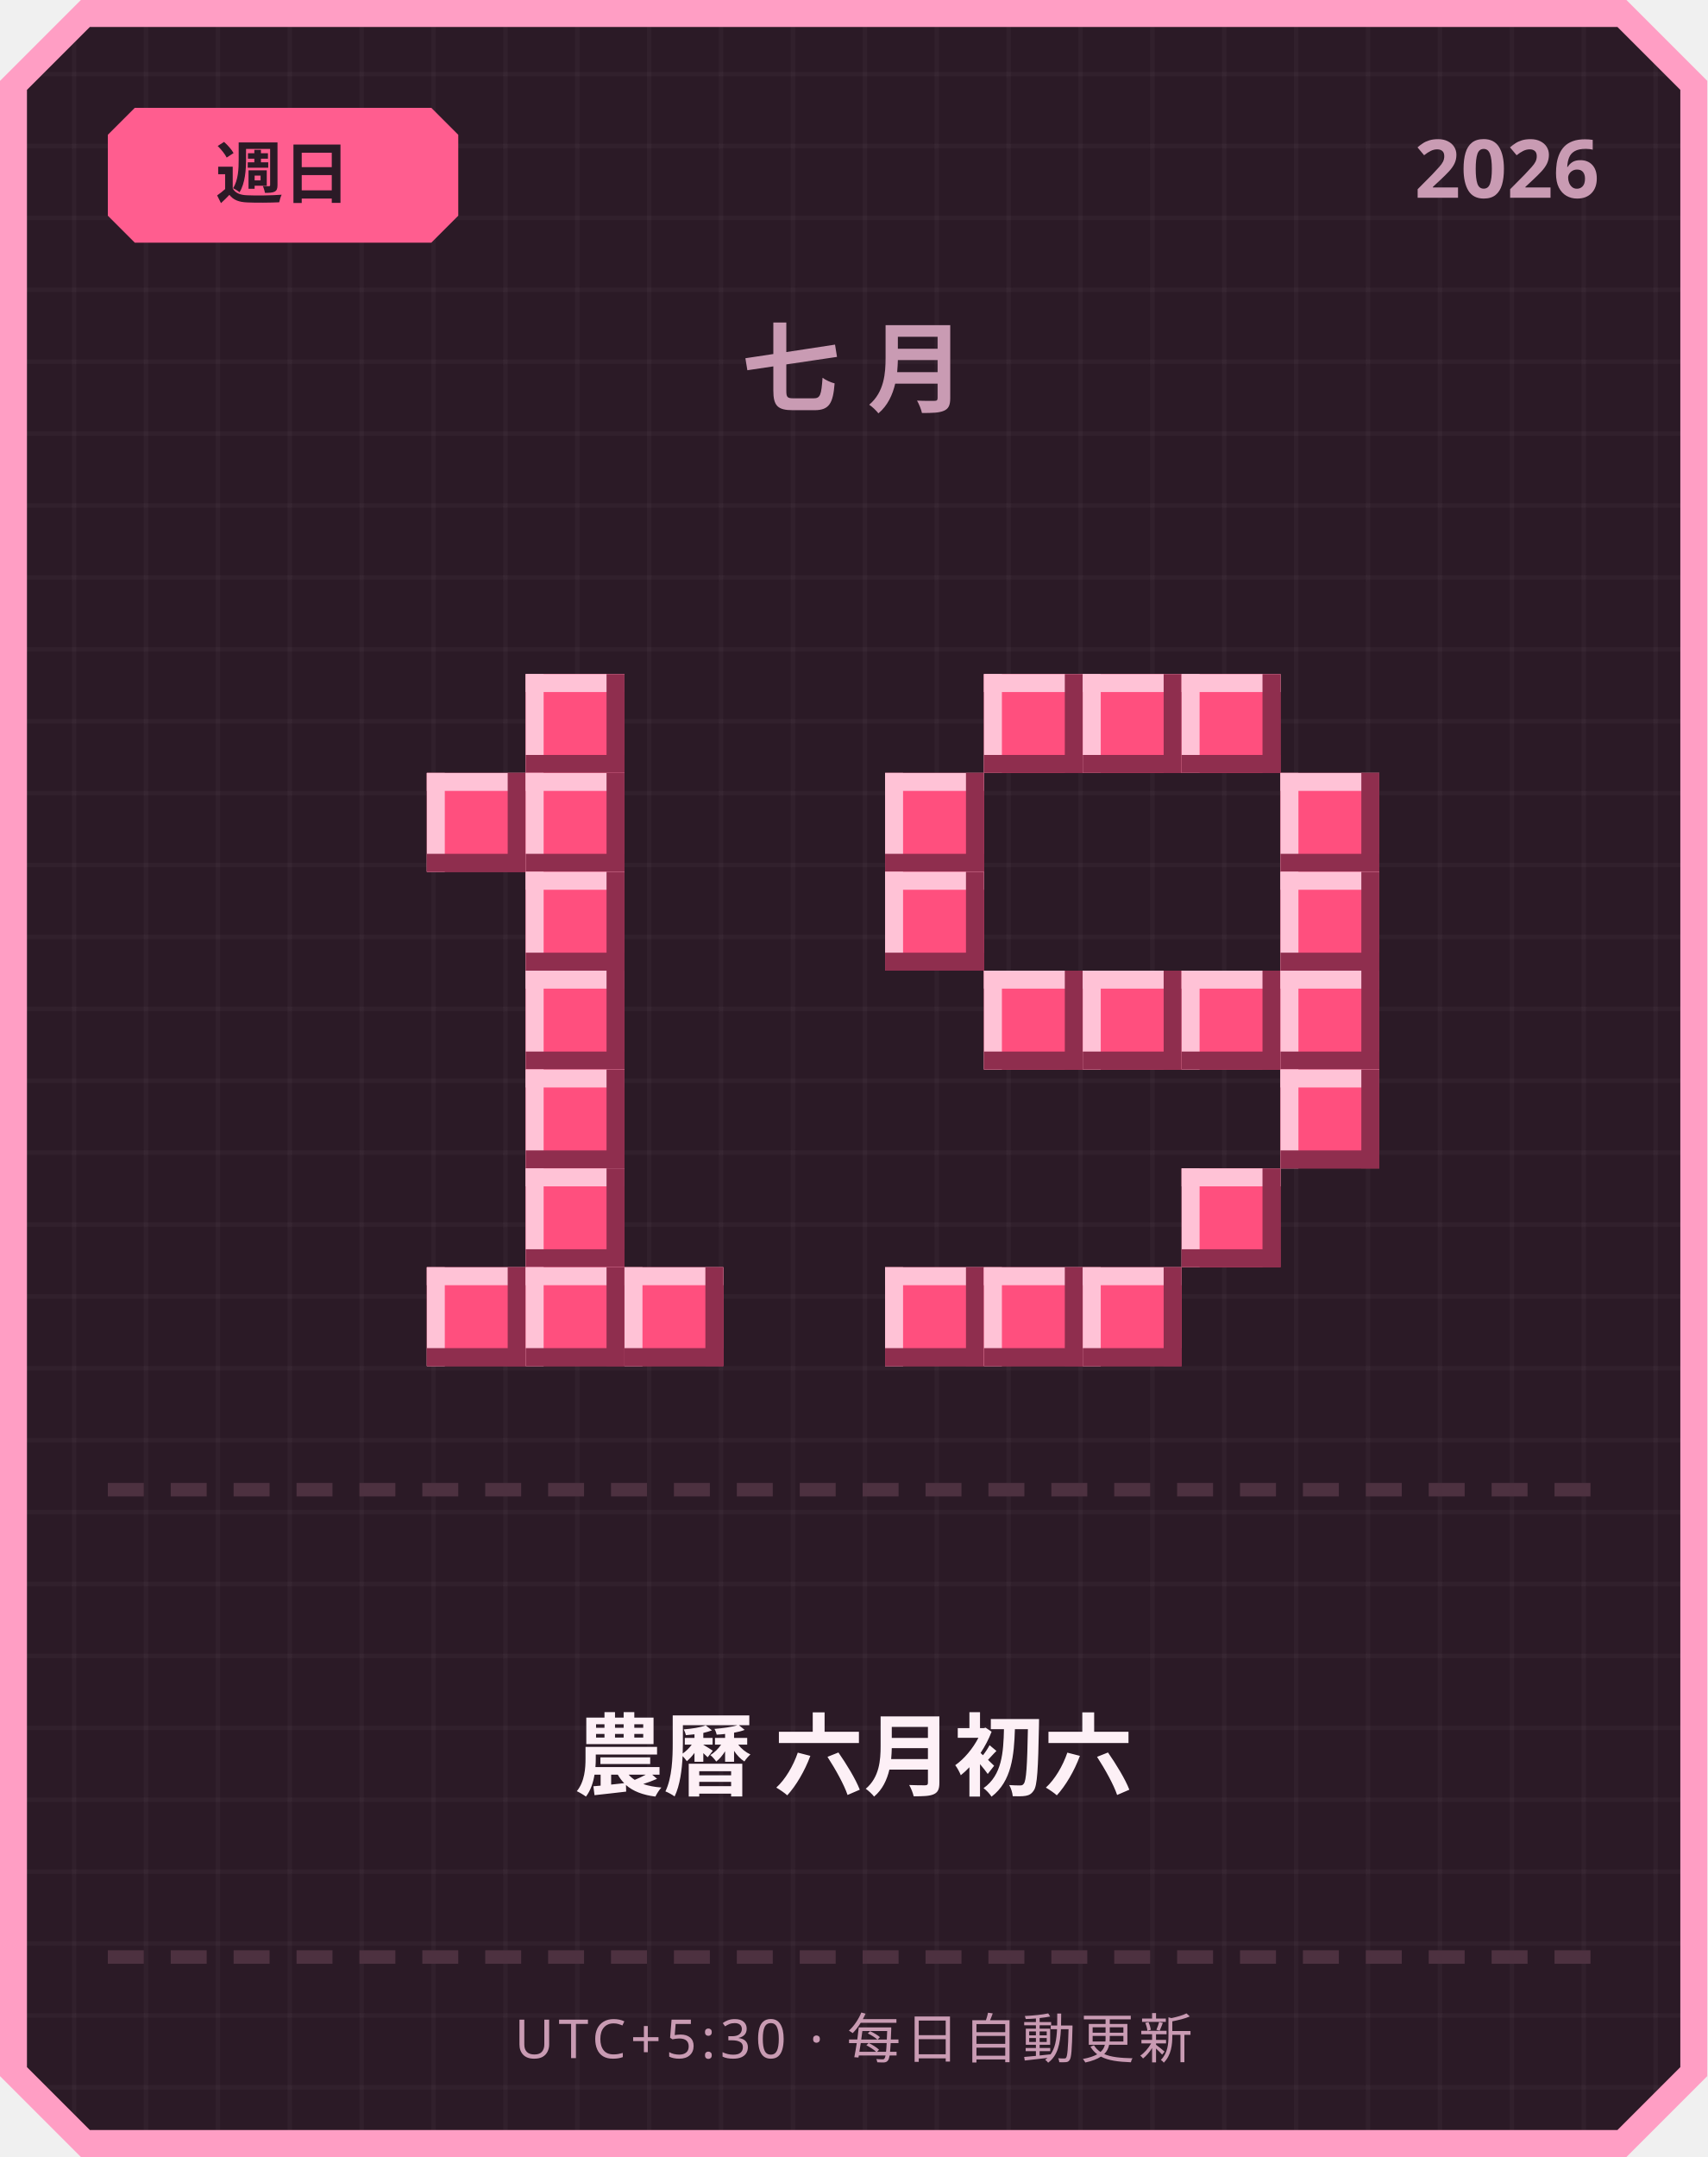
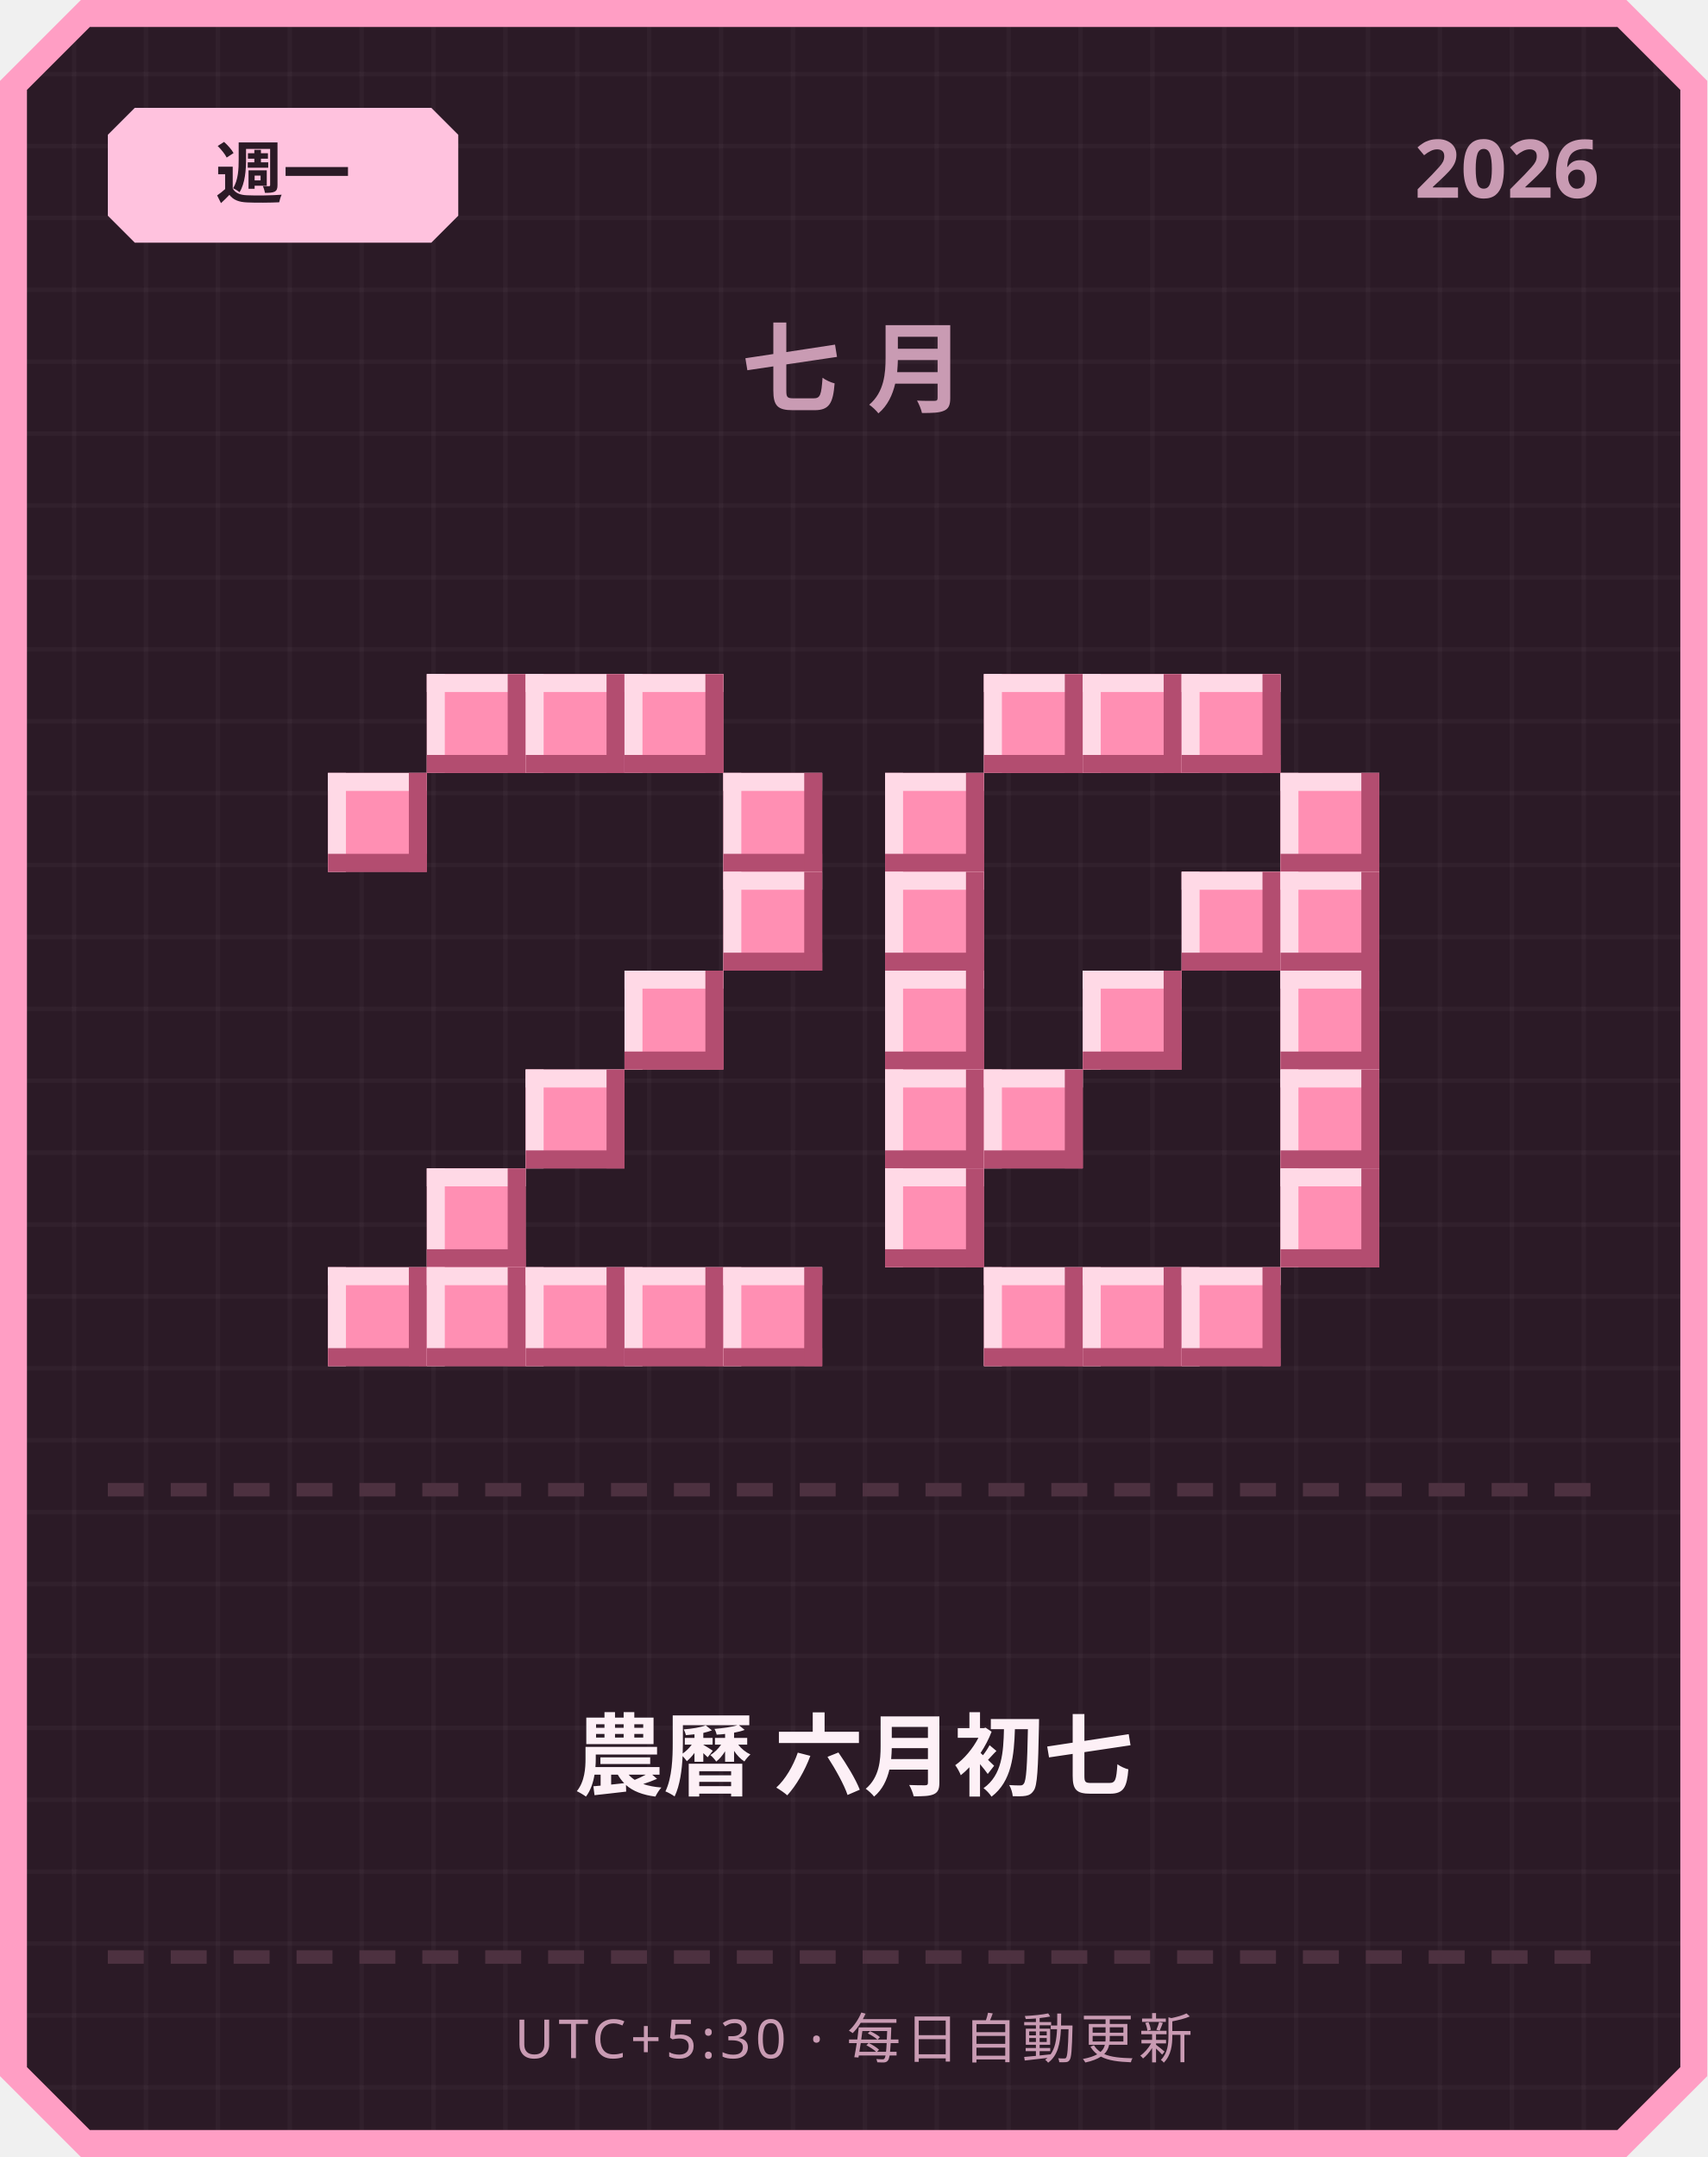
<svg xmlns="http://www.w3.org/2000/svg" width="380" height="480" viewBox="0 0 380 480">
  <defs>
    <pattern id="grid" width="16" height="16" patternUnits="userSpaceOnUse">
      <rect width="16" height="16" fill="#2b1a26" />
      <rect width="1" height="16" fill="#ffffff" opacity="0.03" />
      <rect width="16" height="1" fill="#ffffff" opacity="0.03" />
    </pattern>
  </defs>
  <path d="M 18,0 L 362,0 L 380,18 L 380,462 L 362,480 L 18,480 L 0,462 L 0,18 Z" fill="#ff9ec4" />
  <path d="M 20,6 L 360,6 L 374,20 L 374,460 L 360,474 L 20,474 L 6,460 L 6,20 Z" fill="url(#grid)" />
-   <path d="M 30,24 L 96,24 L 102,30 L 102,48 L 96,54 L 30,54 L 24,48 L 24,30 Z" fill="#ff5d8f" />
-   <text x="63" y="44" text-anchor="middle" font-family="'Segoe UI', sans-serif" font-size="15" font-weight="700" fill="#2b1a26">週日</text>
+   <path d="M 30,24 L 96,24 L 102,30 L 102,48 L 96,54 L 30,54 L 24,48 L 24,30 Z" fill="#ffc2de" />
+   <text x="63" y="44" text-anchor="middle" font-family="'Segoe UI', sans-serif" font-size="15" font-weight="700" fill="#2b1a26">週一</text>
  <text x="356" y="44" text-anchor="end" font-family="'Segoe UI', sans-serif" font-size="18" font-weight="700" fill="#c99bb3">2026</text>
  <text x="190" y="90" text-anchor="middle" font-family="'Segoe UI', sans-serif" font-size="22" font-weight="700" letter-spacing="6" fill="#c99bb3">七月</text>
-   <rect x="117" y="150" width="22" height="22" fill="#ff4f7e" />
-   <rect x="117" y="150" width="22" height="4" fill="#ffc2d6" />
-   <rect x="117" y="150" width="4" height="22" fill="#ffc2d6" />
-   <rect x="117" y="168" width="22" height="4" fill="#8f2e4e" />
-   <rect x="135" y="150" width="4" height="22" fill="#8f2e4e" />
-   <rect x="95" y="172" width="22" height="22" fill="#ff4f7e" />
-   <rect x="95" y="172" width="22" height="4" fill="#ffc2d6" />
-   <rect x="95" y="172" width="4" height="22" fill="#ffc2d6" />
-   <rect x="95" y="190" width="22" height="4" fill="#8f2e4e" />
-   <rect x="113" y="172" width="4" height="22" fill="#8f2e4e" />
-   <rect x="117" y="172" width="22" height="22" fill="#ff4f7e" />
-   <rect x="117" y="172" width="22" height="4" fill="#ffc2d6" />
-   <rect x="117" y="172" width="4" height="22" fill="#ffc2d6" />
-   <rect x="117" y="190" width="22" height="4" fill="#8f2e4e" />
-   <rect x="135" y="172" width="4" height="22" fill="#8f2e4e" />
-   <rect x="117" y="194" width="22" height="22" fill="#ff4f7e" />
-   <rect x="117" y="194" width="22" height="4" fill="#ffc2d6" />
-   <rect x="117" y="194" width="4" height="22" fill="#ffc2d6" />
-   <rect x="117" y="212" width="22" height="4" fill="#8f2e4e" />
-   <rect x="135" y="194" width="4" height="22" fill="#8f2e4e" />
-   <rect x="117" y="216" width="22" height="22" fill="#ff4f7e" />
-   <rect x="117" y="216" width="22" height="4" fill="#ffc2d6" />
-   <rect x="117" y="216" width="4" height="22" fill="#ffc2d6" />
-   <rect x="117" y="234" width="22" height="4" fill="#8f2e4e" />
-   <rect x="135" y="216" width="4" height="22" fill="#8f2e4e" />
-   <rect x="117" y="238" width="22" height="22" fill="#ff4f7e" />
-   <rect x="117" y="238" width="22" height="4" fill="#ffc2d6" />
-   <rect x="117" y="238" width="4" height="22" fill="#ffc2d6" />
-   <rect x="117" y="256" width="22" height="4" fill="#8f2e4e" />
-   <rect x="135" y="238" width="4" height="22" fill="#8f2e4e" />
-   <rect x="117" y="260" width="22" height="22" fill="#ff4f7e" />
-   <rect x="117" y="260" width="22" height="4" fill="#ffc2d6" />
-   <rect x="117" y="260" width="4" height="22" fill="#ffc2d6" />
-   <rect x="117" y="278" width="22" height="4" fill="#8f2e4e" />
-   <rect x="135" y="260" width="4" height="22" fill="#8f2e4e" />
-   <rect x="95" y="282" width="22" height="22" fill="#ff4f7e" />
-   <rect x="95" y="282" width="22" height="4" fill="#ffc2d6" />
-   <rect x="95" y="282" width="4" height="22" fill="#ffc2d6" />
-   <rect x="95" y="300" width="22" height="4" fill="#8f2e4e" />
-   <rect x="113" y="282" width="4" height="22" fill="#8f2e4e" />
-   <rect x="117" y="282" width="22" height="22" fill="#ff4f7e" />
-   <rect x="117" y="282" width="22" height="4" fill="#ffc2d6" />
-   <rect x="117" y="282" width="4" height="22" fill="#ffc2d6" />
-   <rect x="117" y="300" width="22" height="4" fill="#8f2e4e" />
-   <rect x="135" y="282" width="4" height="22" fill="#8f2e4e" />
-   <rect x="139" y="282" width="22" height="22" fill="#ff4f7e" />
-   <rect x="139" y="282" width="22" height="4" fill="#ffc2d6" />
-   <rect x="139" y="282" width="4" height="22" fill="#ffc2d6" />
-   <rect x="139" y="300" width="22" height="4" fill="#8f2e4e" />
-   <rect x="157" y="282" width="4" height="22" fill="#8f2e4e" />
-   <rect x="219" y="150" width="22" height="22" fill="#ff4f7e" />
-   <rect x="219" y="150" width="22" height="4" fill="#ffc2d6" />
-   <rect x="219" y="150" width="4" height="22" fill="#ffc2d6" />
-   <rect x="219" y="168" width="22" height="4" fill="#8f2e4e" />
-   <rect x="237" y="150" width="4" height="22" fill="#8f2e4e" />
-   <rect x="241" y="150" width="22" height="22" fill="#ff4f7e" />
-   <rect x="241" y="150" width="22" height="4" fill="#ffc2d6" />
-   <rect x="241" y="150" width="4" height="22" fill="#ffc2d6" />
-   <rect x="241" y="168" width="22" height="4" fill="#8f2e4e" />
-   <rect x="259" y="150" width="4" height="22" fill="#8f2e4e" />
-   <rect x="263" y="150" width="22" height="22" fill="#ff4f7e" />
-   <rect x="263" y="150" width="22" height="4" fill="#ffc2d6" />
-   <rect x="263" y="150" width="4" height="22" fill="#ffc2d6" />
-   <rect x="263" y="168" width="22" height="4" fill="#8f2e4e" />
-   <rect x="281" y="150" width="4" height="22" fill="#8f2e4e" />
-   <rect x="197" y="172" width="22" height="22" fill="#ff4f7e" />
-   <rect x="197" y="172" width="22" height="4" fill="#ffc2d6" />
-   <rect x="197" y="172" width="4" height="22" fill="#ffc2d6" />
-   <rect x="197" y="190" width="22" height="4" fill="#8f2e4e" />
-   <rect x="215" y="172" width="4" height="22" fill="#8f2e4e" />
-   <rect x="285" y="172" width="22" height="22" fill="#ff4f7e" />
-   <rect x="285" y="172" width="22" height="4" fill="#ffc2d6" />
-   <rect x="285" y="172" width="4" height="22" fill="#ffc2d6" />
-   <rect x="285" y="190" width="22" height="4" fill="#8f2e4e" />
-   <rect x="303" y="172" width="4" height="22" fill="#8f2e4e" />
-   <rect x="197" y="194" width="22" height="22" fill="#ff4f7e" />
-   <rect x="197" y="194" width="22" height="4" fill="#ffc2d6" />
-   <rect x="197" y="194" width="4" height="22" fill="#ffc2d6" />
-   <rect x="197" y="212" width="22" height="4" fill="#8f2e4e" />
-   <rect x="215" y="194" width="4" height="22" fill="#8f2e4e" />
-   <rect x="285" y="194" width="22" height="22" fill="#ff4f7e" />
-   <rect x="285" y="194" width="22" height="4" fill="#ffc2d6" />
-   <rect x="285" y="194" width="4" height="22" fill="#ffc2d6" />
-   <rect x="285" y="212" width="22" height="4" fill="#8f2e4e" />
-   <rect x="303" y="194" width="4" height="22" fill="#8f2e4e" />
-   <rect x="219" y="216" width="22" height="22" fill="#ff4f7e" />
-   <rect x="219" y="216" width="22" height="4" fill="#ffc2d6" />
-   <rect x="219" y="216" width="4" height="22" fill="#ffc2d6" />
-   <rect x="219" y="234" width="22" height="4" fill="#8f2e4e" />
-   <rect x="237" y="216" width="4" height="22" fill="#8f2e4e" />
-   <rect x="241" y="216" width="22" height="22" fill="#ff4f7e" />
-   <rect x="241" y="216" width="22" height="4" fill="#ffc2d6" />
-   <rect x="241" y="216" width="4" height="22" fill="#ffc2d6" />
-   <rect x="241" y="234" width="22" height="4" fill="#8f2e4e" />
-   <rect x="259" y="216" width="4" height="22" fill="#8f2e4e" />
-   <rect x="263" y="216" width="22" height="22" fill="#ff4f7e" />
-   <rect x="263" y="216" width="22" height="4" fill="#ffc2d6" />
-   <rect x="263" y="216" width="4" height="22" fill="#ffc2d6" />
-   <rect x="263" y="234" width="22" height="4" fill="#8f2e4e" />
-   <rect x="281" y="216" width="4" height="22" fill="#8f2e4e" />
-   <rect x="285" y="216" width="22" height="22" fill="#ff4f7e" />
-   <rect x="285" y="216" width="22" height="4" fill="#ffc2d6" />
-   <rect x="285" y="216" width="4" height="22" fill="#ffc2d6" />
-   <rect x="285" y="234" width="22" height="4" fill="#8f2e4e" />
-   <rect x="303" y="216" width="4" height="22" fill="#8f2e4e" />
-   <rect x="285" y="238" width="22" height="22" fill="#ff4f7e" />
-   <rect x="285" y="238" width="22" height="4" fill="#ffc2d6" />
-   <rect x="285" y="238" width="4" height="22" fill="#ffc2d6" />
-   <rect x="285" y="256" width="22" height="4" fill="#8f2e4e" />
-   <rect x="303" y="238" width="4" height="22" fill="#8f2e4e" />
-   <rect x="263" y="260" width="22" height="22" fill="#ff4f7e" />
-   <rect x="263" y="260" width="22" height="4" fill="#ffc2d6" />
-   <rect x="263" y="260" width="4" height="22" fill="#ffc2d6" />
-   <rect x="263" y="278" width="22" height="4" fill="#8f2e4e" />
-   <rect x="281" y="260" width="4" height="22" fill="#8f2e4e" />
-   <rect x="197" y="282" width="22" height="22" fill="#ff4f7e" />
-   <rect x="197" y="282" width="22" height="4" fill="#ffc2d6" />
-   <rect x="197" y="282" width="4" height="22" fill="#ffc2d6" />
-   <rect x="197" y="300" width="22" height="4" fill="#8f2e4e" />
-   <rect x="215" y="282" width="4" height="22" fill="#8f2e4e" />
-   <rect x="219" y="282" width="22" height="22" fill="#ff4f7e" />
-   <rect x="219" y="282" width="22" height="4" fill="#ffc2d6" />
-   <rect x="219" y="282" width="4" height="22" fill="#ffc2d6" />
-   <rect x="219" y="300" width="22" height="4" fill="#8f2e4e" />
-   <rect x="237" y="282" width="4" height="22" fill="#8f2e4e" />
-   <rect x="241" y="282" width="22" height="22" fill="#ff4f7e" />
-   <rect x="241" y="282" width="22" height="4" fill="#ffc2d6" />
-   <rect x="241" y="282" width="4" height="22" fill="#ffc2d6" />
-   <rect x="241" y="300" width="22" height="4" fill="#8f2e4e" />
-   <rect x="259" y="282" width="4" height="22" fill="#8f2e4e" />
+   <rect x="95" y="150" width="22" height="22" fill="#ff8fb3" />
+   <rect x="95" y="150" width="22" height="4" fill="#ffd9e6" />
+   <rect x="95" y="150" width="4" height="22" fill="#ffd9e6" />
+   <rect x="95" y="168" width="22" height="4" fill="#b34d70" />
+   <rect x="113" y="150" width="4" height="22" fill="#b34d70" />
+   <rect x="117" y="150" width="22" height="22" fill="#ff8fb3" />
+   <rect x="117" y="150" width="22" height="4" fill="#ffd9e6" />
+   <rect x="117" y="150" width="4" height="22" fill="#ffd9e6" />
+   <rect x="117" y="168" width="22" height="4" fill="#b34d70" />
+   <rect x="135" y="150" width="4" height="22" fill="#b34d70" />
+   <rect x="139" y="150" width="22" height="22" fill="#ff8fb3" />
+   <rect x="139" y="150" width="22" height="4" fill="#ffd9e6" />
+   <rect x="139" y="150" width="4" height="22" fill="#ffd9e6" />
+   <rect x="139" y="168" width="22" height="4" fill="#b34d70" />
+   <rect x="157" y="150" width="4" height="22" fill="#b34d70" />
+   <rect x="73" y="172" width="22" height="22" fill="#ff8fb3" />
+   <rect x="73" y="172" width="22" height="4" fill="#ffd9e6" />
+   <rect x="73" y="172" width="4" height="22" fill="#ffd9e6" />
+   <rect x="73" y="190" width="22" height="4" fill="#b34d70" />
+   <rect x="91" y="172" width="4" height="22" fill="#b34d70" />
+   <rect x="161" y="172" width="22" height="22" fill="#ff8fb3" />
+   <rect x="161" y="172" width="22" height="4" fill="#ffd9e6" />
+   <rect x="161" y="172" width="4" height="22" fill="#ffd9e6" />
+   <rect x="161" y="190" width="22" height="4" fill="#b34d70" />
+   <rect x="179" y="172" width="4" height="22" fill="#b34d70" />
+   <rect x="161" y="194" width="22" height="22" fill="#ff8fb3" />
+   <rect x="161" y="194" width="22" height="4" fill="#ffd9e6" />
+   <rect x="161" y="194" width="4" height="22" fill="#ffd9e6" />
+   <rect x="161" y="212" width="22" height="4" fill="#b34d70" />
+   <rect x="179" y="194" width="4" height="22" fill="#b34d70" />
+   <rect x="139" y="216" width="22" height="22" fill="#ff8fb3" />
+   <rect x="139" y="216" width="22" height="4" fill="#ffd9e6" />
+   <rect x="139" y="216" width="4" height="22" fill="#ffd9e6" />
+   <rect x="139" y="234" width="22" height="4" fill="#b34d70" />
+   <rect x="157" y="216" width="4" height="22" fill="#b34d70" />
+   <rect x="117" y="238" width="22" height="22" fill="#ff8fb3" />
+   <rect x="117" y="238" width="22" height="4" fill="#ffd9e6" />
+   <rect x="117" y="238" width="4" height="22" fill="#ffd9e6" />
+   <rect x="117" y="256" width="22" height="4" fill="#b34d70" />
+   <rect x="135" y="238" width="4" height="22" fill="#b34d70" />
+   <rect x="95" y="260" width="22" height="22" fill="#ff8fb3" />
+   <rect x="95" y="260" width="22" height="4" fill="#ffd9e6" />
+   <rect x="95" y="260" width="4" height="22" fill="#ffd9e6" />
+   <rect x="95" y="278" width="22" height="4" fill="#b34d70" />
+   <rect x="113" y="260" width="4" height="22" fill="#b34d70" />
+   <rect x="73" y="282" width="22" height="22" fill="#ff8fb3" />
+   <rect x="73" y="282" width="22" height="4" fill="#ffd9e6" />
+   <rect x="73" y="282" width="4" height="22" fill="#ffd9e6" />
+   <rect x="73" y="300" width="22" height="4" fill="#b34d70" />
+   <rect x="91" y="282" width="4" height="22" fill="#b34d70" />
+   <rect x="95" y="282" width="22" height="22" fill="#ff8fb3" />
+   <rect x="95" y="282" width="22" height="4" fill="#ffd9e6" />
+   <rect x="95" y="282" width="4" height="22" fill="#ffd9e6" />
+   <rect x="95" y="300" width="22" height="4" fill="#b34d70" />
+   <rect x="113" y="282" width="4" height="22" fill="#b34d70" />
+   <rect x="117" y="282" width="22" height="22" fill="#ff8fb3" />
+   <rect x="117" y="282" width="22" height="4" fill="#ffd9e6" />
+   <rect x="117" y="282" width="4" height="22" fill="#ffd9e6" />
+   <rect x="117" y="300" width="22" height="4" fill="#b34d70" />
+   <rect x="135" y="282" width="4" height="22" fill="#b34d70" />
+   <rect x="139" y="282" width="22" height="22" fill="#ff8fb3" />
+   <rect x="139" y="282" width="22" height="4" fill="#ffd9e6" />
+   <rect x="139" y="282" width="4" height="22" fill="#ffd9e6" />
+   <rect x="139" y="300" width="22" height="4" fill="#b34d70" />
+   <rect x="157" y="282" width="4" height="22" fill="#b34d70" />
+   <rect x="161" y="282" width="22" height="22" fill="#ff8fb3" />
+   <rect x="161" y="282" width="22" height="4" fill="#ffd9e6" />
+   <rect x="161" y="282" width="4" height="22" fill="#ffd9e6" />
+   <rect x="161" y="300" width="22" height="4" fill="#b34d70" />
+   <rect x="179" y="282" width="4" height="22" fill="#b34d70" />
+   <rect x="219" y="150" width="22" height="22" fill="#ff8fb3" />
+   <rect x="219" y="150" width="22" height="4" fill="#ffd9e6" />
+   <rect x="219" y="150" width="4" height="22" fill="#ffd9e6" />
+   <rect x="219" y="168" width="22" height="4" fill="#b34d70" />
+   <rect x="237" y="150" width="4" height="22" fill="#b34d70" />
+   <rect x="241" y="150" width="22" height="22" fill="#ff8fb3" />
+   <rect x="241" y="150" width="22" height="4" fill="#ffd9e6" />
+   <rect x="241" y="150" width="4" height="22" fill="#ffd9e6" />
+   <rect x="241" y="168" width="22" height="4" fill="#b34d70" />
+   <rect x="259" y="150" width="4" height="22" fill="#b34d70" />
+   <rect x="263" y="150" width="22" height="22" fill="#ff8fb3" />
+   <rect x="263" y="150" width="22" height="4" fill="#ffd9e6" />
+   <rect x="263" y="150" width="4" height="22" fill="#ffd9e6" />
+   <rect x="263" y="168" width="22" height="4" fill="#b34d70" />
+   <rect x="281" y="150" width="4" height="22" fill="#b34d70" />
+   <rect x="197" y="172" width="22" height="22" fill="#ff8fb3" />
+   <rect x="197" y="172" width="22" height="4" fill="#ffd9e6" />
+   <rect x="197" y="172" width="4" height="22" fill="#ffd9e6" />
+   <rect x="197" y="190" width="22" height="4" fill="#b34d70" />
+   <rect x="215" y="172" width="4" height="22" fill="#b34d70" />
+   <rect x="285" y="172" width="22" height="22" fill="#ff8fb3" />
+   <rect x="285" y="172" width="22" height="4" fill="#ffd9e6" />
+   <rect x="285" y="172" width="4" height="22" fill="#ffd9e6" />
+   <rect x="285" y="190" width="22" height="4" fill="#b34d70" />
+   <rect x="303" y="172" width="4" height="22" fill="#b34d70" />
+   <rect x="197" y="194" width="22" height="22" fill="#ff8fb3" />
+   <rect x="197" y="194" width="22" height="4" fill="#ffd9e6" />
+   <rect x="197" y="194" width="4" height="22" fill="#ffd9e6" />
+   <rect x="197" y="212" width="22" height="4" fill="#b34d70" />
+   <rect x="215" y="194" width="4" height="22" fill="#b34d70" />
+   <rect x="263" y="194" width="22" height="22" fill="#ff8fb3" />
+   <rect x="263" y="194" width="22" height="4" fill="#ffd9e6" />
+   <rect x="263" y="194" width="4" height="22" fill="#ffd9e6" />
+   <rect x="263" y="212" width="22" height="4" fill="#b34d70" />
+   <rect x="281" y="194" width="4" height="22" fill="#b34d70" />
+   <rect x="285" y="194" width="22" height="22" fill="#ff8fb3" />
+   <rect x="285" y="194" width="22" height="4" fill="#ffd9e6" />
+   <rect x="285" y="194" width="4" height="22" fill="#ffd9e6" />
+   <rect x="285" y="212" width="22" height="4" fill="#b34d70" />
+   <rect x="303" y="194" width="4" height="22" fill="#b34d70" />
+   <rect x="197" y="216" width="22" height="22" fill="#ff8fb3" />
+   <rect x="197" y="216" width="22" height="4" fill="#ffd9e6" />
+   <rect x="197" y="216" width="4" height="22" fill="#ffd9e6" />
+   <rect x="197" y="234" width="22" height="4" fill="#b34d70" />
+   <rect x="215" y="216" width="4" height="22" fill="#b34d70" />
+   <rect x="241" y="216" width="22" height="22" fill="#ff8fb3" />
+   <rect x="241" y="216" width="22" height="4" fill="#ffd9e6" />
+   <rect x="241" y="216" width="4" height="22" fill="#ffd9e6" />
+   <rect x="241" y="234" width="22" height="4" fill="#b34d70" />
+   <rect x="259" y="216" width="4" height="22" fill="#b34d70" />
+   <rect x="285" y="216" width="22" height="22" fill="#ff8fb3" />
+   <rect x="285" y="216" width="22" height="4" fill="#ffd9e6" />
+   <rect x="285" y="216" width="4" height="22" fill="#ffd9e6" />
+   <rect x="285" y="234" width="22" height="4" fill="#b34d70" />
+   <rect x="303" y="216" width="4" height="22" fill="#b34d70" />
+   <rect x="197" y="238" width="22" height="22" fill="#ff8fb3" />
+   <rect x="197" y="238" width="22" height="4" fill="#ffd9e6" />
+   <rect x="197" y="238" width="4" height="22" fill="#ffd9e6" />
+   <rect x="197" y="256" width="22" height="4" fill="#b34d70" />
+   <rect x="215" y="238" width="4" height="22" fill="#b34d70" />
+   <rect x="219" y="238" width="22" height="22" fill="#ff8fb3" />
+   <rect x="219" y="238" width="22" height="4" fill="#ffd9e6" />
+   <rect x="219" y="238" width="4" height="22" fill="#ffd9e6" />
+   <rect x="219" y="256" width="22" height="4" fill="#b34d70" />
+   <rect x="237" y="238" width="4" height="22" fill="#b34d70" />
+   <rect x="285" y="238" width="22" height="22" fill="#ff8fb3" />
+   <rect x="285" y="238" width="22" height="4" fill="#ffd9e6" />
+   <rect x="285" y="238" width="4" height="22" fill="#ffd9e6" />
+   <rect x="285" y="256" width="22" height="4" fill="#b34d70" />
+   <rect x="303" y="238" width="4" height="22" fill="#b34d70" />
+   <rect x="197" y="260" width="22" height="22" fill="#ff8fb3" />
+   <rect x="197" y="260" width="22" height="4" fill="#ffd9e6" />
+   <rect x="197" y="260" width="4" height="22" fill="#ffd9e6" />
+   <rect x="197" y="278" width="22" height="4" fill="#b34d70" />
+   <rect x="215" y="260" width="4" height="22" fill="#b34d70" />
+   <rect x="285" y="260" width="22" height="22" fill="#ff8fb3" />
+   <rect x="285" y="260" width="22" height="4" fill="#ffd9e6" />
+   <rect x="285" y="260" width="4" height="22" fill="#ffd9e6" />
+   <rect x="285" y="278" width="22" height="4" fill="#b34d70" />
+   <rect x="303" y="260" width="4" height="22" fill="#b34d70" />
+   <rect x="219" y="282" width="22" height="22" fill="#ff8fb3" />
+   <rect x="219" y="282" width="22" height="4" fill="#ffd9e6" />
+   <rect x="219" y="282" width="4" height="22" fill="#ffd9e6" />
+   <rect x="219" y="300" width="22" height="4" fill="#b34d70" />
+   <rect x="237" y="282" width="4" height="22" fill="#b34d70" />
+   <rect x="241" y="282" width="22" height="22" fill="#ff8fb3" />
+   <rect x="241" y="282" width="22" height="4" fill="#ffd9e6" />
+   <rect x="241" y="282" width="4" height="22" fill="#ffd9e6" />
+   <rect x="241" y="300" width="22" height="4" fill="#b34d70" />
+   <rect x="259" y="282" width="4" height="22" fill="#b34d70" />
+   <rect x="263" y="282" width="22" height="22" fill="#ff8fb3" />
+   <rect x="263" y="282" width="22" height="4" fill="#ffd9e6" />
+   <rect x="263" y="282" width="4" height="22" fill="#ffd9e6" />
+   <rect x="263" y="300" width="22" height="4" fill="#b34d70" />
+   <rect x="281" y="282" width="4" height="22" fill="#b34d70" />
  <rect x="24" y="330" width="8" height="3" fill="#4d3140" />
  <rect x="38" y="330" width="8" height="3" fill="#4d3140" />
  <rect x="52" y="330" width="8" height="3" fill="#4d3140" />
  <rect x="66" y="330" width="8" height="3" fill="#4d3140" />
  <rect x="80" y="330" width="8" height="3" fill="#4d3140" />
  <rect x="94" y="330" width="8" height="3" fill="#4d3140" />
  <rect x="108" y="330" width="8" height="3" fill="#4d3140" />
  <rect x="122" y="330" width="8" height="3" fill="#4d3140" />
  <rect x="136" y="330" width="8" height="3" fill="#4d3140" />
  <rect x="150" y="330" width="8" height="3" fill="#4d3140" />
  <rect x="164" y="330" width="8" height="3" fill="#4d3140" />
  <rect x="178" y="330" width="8" height="3" fill="#4d3140" />
  <rect x="192" y="330" width="8" height="3" fill="#4d3140" />
  <rect x="206" y="330" width="8" height="3" fill="#4d3140" />
  <rect x="220" y="330" width="8" height="3" fill="#4d3140" />
  <rect x="234" y="330" width="8" height="3" fill="#4d3140" />
  <rect x="248" y="330" width="8" height="3" fill="#4d3140" />
  <rect x="262" y="330" width="8" height="3" fill="#4d3140" />
  <rect x="276" y="330" width="8" height="3" fill="#4d3140" />
  <rect x="290" y="330" width="8" height="3" fill="#4d3140" />
  <rect x="304" y="330" width="8" height="3" fill="#4d3140" />
  <rect x="318" y="330" width="8" height="3" fill="#4d3140" />
  <rect x="332" y="330" width="8" height="3" fill="#4d3140" />
  <rect x="346" y="330" width="8" height="3" fill="#4d3140" />
-   <text x="190" y="398" text-anchor="middle" font-family="'Segoe UI', 'Microsoft JhengHei', sans-serif" font-size="20" font-weight="700" fill="#fdf0f6">農曆 六月初六</text>
+   <text x="190" y="398" text-anchor="middle" font-family="'Segoe UI', 'Microsoft JhengHei', sans-serif" font-size="20" font-weight="700" fill="#fdf0f6">農曆 六月初七</text>
  <rect x="24" y="434" width="8" height="3" fill="#4d3140" />
  <rect x="38" y="434" width="8" height="3" fill="#4d3140" />
  <rect x="52" y="434" width="8" height="3" fill="#4d3140" />
  <rect x="66" y="434" width="8" height="3" fill="#4d3140" />
  <rect x="80" y="434" width="8" height="3" fill="#4d3140" />
  <rect x="94" y="434" width="8" height="3" fill="#4d3140" />
  <rect x="108" y="434" width="8" height="3" fill="#4d3140" />
  <rect x="122" y="434" width="8" height="3" fill="#4d3140" />
  <rect x="136" y="434" width="8" height="3" fill="#4d3140" />
  <rect x="150" y="434" width="8" height="3" fill="#4d3140" />
  <rect x="164" y="434" width="8" height="3" fill="#4d3140" />
  <rect x="178" y="434" width="8" height="3" fill="#4d3140" />
  <rect x="192" y="434" width="8" height="3" fill="#4d3140" />
  <rect x="206" y="434" width="8" height="3" fill="#4d3140" />
  <rect x="220" y="434" width="8" height="3" fill="#4d3140" />
  <rect x="234" y="434" width="8" height="3" fill="#4d3140" />
  <rect x="248" y="434" width="8" height="3" fill="#4d3140" />
  <rect x="262" y="434" width="8" height="3" fill="#4d3140" />
  <rect x="276" y="434" width="8" height="3" fill="#4d3140" />
  <rect x="290" y="434" width="8" height="3" fill="#4d3140" />
  <rect x="304" y="434" width="8" height="3" fill="#4d3140" />
  <rect x="318" y="434" width="8" height="3" fill="#4d3140" />
  <rect x="332" y="434" width="8" height="3" fill="#4d3140" />
  <rect x="346" y="434" width="8" height="3" fill="#4d3140" />
  <text x="190" y="458" text-anchor="middle" font-family="'Segoe UI', sans-serif" font-size="12" letter-spacing="1" fill="#c99bb3">UTC+5:30 · 每日自動更新</text>
</svg>
